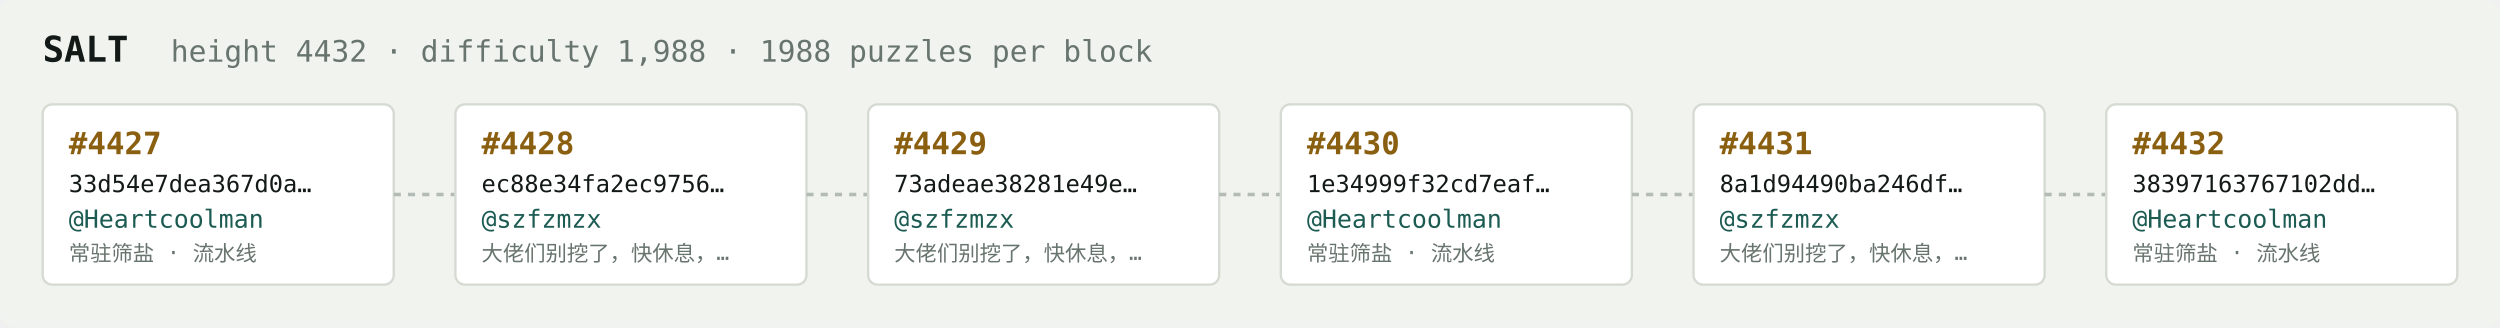
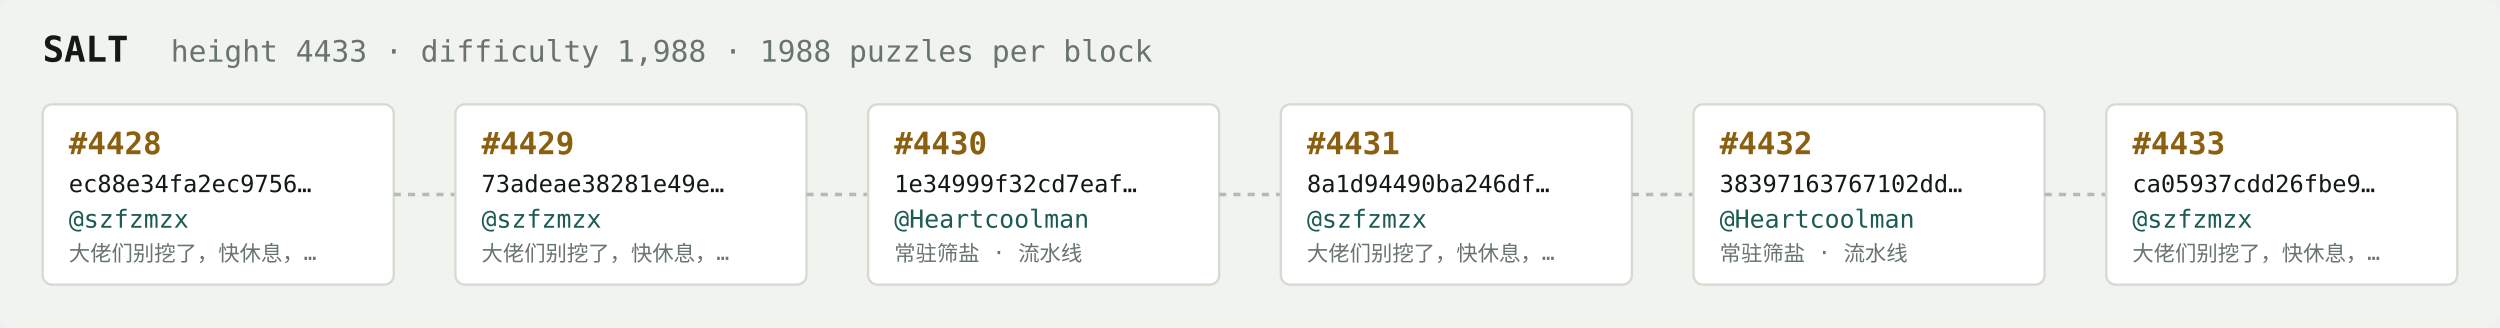
<svg xmlns="http://www.w3.org/2000/svg" width="1054" height="138" viewBox="0 0 1054 138" font-family="ui-monospace,SFMono-Regular,Menlo,monospace">
  <rect fill="#f1f3ef" width="1054" height="138" rx="6" />
  <text x="18" y="26" fill="#121916" font-size="15" font-weight="700">SALT</text>
-   <text x="72" y="26" fill="#68746e" font-size="12.5">height 4432 · difficulty 1,988 · 1988 puzzles per block</text>
+   <text x="72" y="26" fill="#68746e" font-size="12.5">height 4433 · difficulty 1,988 · 1988 puzzles per block</text>
  <rect x="18" y="44" width="148" height="76" rx="4" fill="#ffffff" stroke="#d5dbd2" stroke-width="1" />
-   <text x="29" y="65" fill="#8a5f10" font-size="13" font-weight="700">#4427</text>
-   <text x="29" y="81" fill="#121916" font-size="10">33d54e7dea367d0a…</text>
-   <text x="29" y="96" fill="#1c5b52" font-size="10.5">@Heartcoolman</text>
-   <text x="29" y="110" fill="#68746e" font-size="9">常驻筛盐 · 流水线</text>
+   <text x="29" y="65" fill="#8a5f10" font-size="13" font-weight="700">#4428</text>
+   <text x="29" y="81" fill="#121916" font-size="10">ec88e34fa2ec9756…</text>
+   <text x="29" y="96" fill="#1c5b52" font-size="10.5">@szfzmzx</text>
+   <text x="29" y="110" fill="#68746e" font-size="9">大佬们别挖了，快休息，…</text>
  <line x1="166" y1="82.0" x2="192" y2="82.0" stroke="#b3bcb4" stroke-width="1.5" stroke-dasharray="3 3" />
  <rect x="192" y="44" width="148" height="76" rx="4" fill="#ffffff" stroke="#d5dbd2" stroke-width="1" />
-   <text x="203" y="65" fill="#8a5f10" font-size="13" font-weight="700">#4428</text>
-   <text x="203" y="81" fill="#121916" font-size="10">ec88e34fa2ec9756…</text>
+   <text x="203" y="65" fill="#8a5f10" font-size="13" font-weight="700">#4429</text>
+   <text x="203" y="81" fill="#121916" font-size="10">73adeae38281e49e…</text>
  <text x="203" y="96" fill="#1c5b52" font-size="10.5">@szfzmzx</text>
  <text x="203" y="110" fill="#68746e" font-size="9">大佬们别挖了，快休息，…</text>
  <line x1="340" y1="82.0" x2="366" y2="82.0" stroke="#b3bcb4" stroke-width="1.5" stroke-dasharray="3 3" />
  <rect x="366" y="44" width="148" height="76" rx="4" fill="#ffffff" stroke="#d5dbd2" stroke-width="1" />
-   <text x="377" y="65" fill="#8a5f10" font-size="13" font-weight="700">#4429</text>
-   <text x="377" y="81" fill="#121916" font-size="10">73adeae38281e49e…</text>
-   <text x="377" y="96" fill="#1c5b52" font-size="10.5">@szfzmzx</text>
-   <text x="377" y="110" fill="#68746e" font-size="9">大佬们别挖了，快休息，…</text>
+   <text x="377" y="65" fill="#8a5f10" font-size="13" font-weight="700">#4430</text>
+   <text x="377" y="81" fill="#121916" font-size="10">1e34999f32cd7eaf…</text>
+   <text x="377" y="96" fill="#1c5b52" font-size="10.5">@Heartcoolman</text>
+   <text x="377" y="110" fill="#68746e" font-size="9">常驻筛盐 · 流水线</text>
  <line x1="514" y1="82.0" x2="540" y2="82.0" stroke="#b3bcb4" stroke-width="1.5" stroke-dasharray="3 3" />
  <rect x="540" y="44" width="148" height="76" rx="4" fill="#ffffff" stroke="#d5dbd2" stroke-width="1" />
-   <text x="551" y="65" fill="#8a5f10" font-size="13" font-weight="700">#4430</text>
-   <text x="551" y="81" fill="#121916" font-size="10">1e34999f32cd7eaf…</text>
-   <text x="551" y="96" fill="#1c5b52" font-size="10.5">@Heartcoolman</text>
-   <text x="551" y="110" fill="#68746e" font-size="9">常驻筛盐 · 流水线</text>
+   <text x="551" y="65" fill="#8a5f10" font-size="13" font-weight="700">#4431</text>
+   <text x="551" y="81" fill="#121916" font-size="10">8a1d94490ba246df…</text>
+   <text x="551" y="96" fill="#1c5b52" font-size="10.5">@szfzmzx</text>
+   <text x="551" y="110" fill="#68746e" font-size="9">大佬们别挖了，快休息，…</text>
  <line x1="688" y1="82.0" x2="714" y2="82.0" stroke="#b3bcb4" stroke-width="1.5" stroke-dasharray="3 3" />
  <rect x="714" y="44" width="148" height="76" rx="4" fill="#ffffff" stroke="#d5dbd2" stroke-width="1" />
-   <text x="725" y="65" fill="#8a5f10" font-size="13" font-weight="700">#4431</text>
-   <text x="725" y="81" fill="#121916" font-size="10">8a1d94490ba246df…</text>
-   <text x="725" y="96" fill="#1c5b52" font-size="10.5">@szfzmzx</text>
-   <text x="725" y="110" fill="#68746e" font-size="9">大佬们别挖了，快休息，…</text>
+   <text x="725" y="65" fill="#8a5f10" font-size="13" font-weight="700">#4432</text>
+   <text x="725" y="81" fill="#121916" font-size="10">38397163767102dd…</text>
+   <text x="725" y="96" fill="#1c5b52" font-size="10.5">@Heartcoolman</text>
+   <text x="725" y="110" fill="#68746e" font-size="9">常驻筛盐 · 流水线</text>
  <line x1="862" y1="82.0" x2="888" y2="82.0" stroke="#b3bcb4" stroke-width="1.5" stroke-dasharray="3 3" />
  <rect x="888" y="44" width="148" height="76" rx="4" fill="#ffffff" stroke="#d5dbd2" stroke-width="1" />
-   <text x="899" y="65" fill="#8a5f10" font-size="13" font-weight="700">#4432</text>
-   <text x="899" y="81" fill="#121916" font-size="10">38397163767102dd…</text>
-   <text x="899" y="96" fill="#1c5b52" font-size="10.5">@Heartcoolman</text>
-   <text x="899" y="110" fill="#68746e" font-size="9">常驻筛盐 · 流水线</text>
+   <text x="899" y="65" fill="#8a5f10" font-size="13" font-weight="700">#4433</text>
+   <text x="899" y="81" fill="#121916" font-size="10">ca05937cdd26fbe9…</text>
+   <text x="899" y="96" fill="#1c5b52" font-size="10.5">@szfzmzx</text>
+   <text x="899" y="110" fill="#68746e" font-size="9">大佬们别挖了，快休息，…</text>
</svg>
